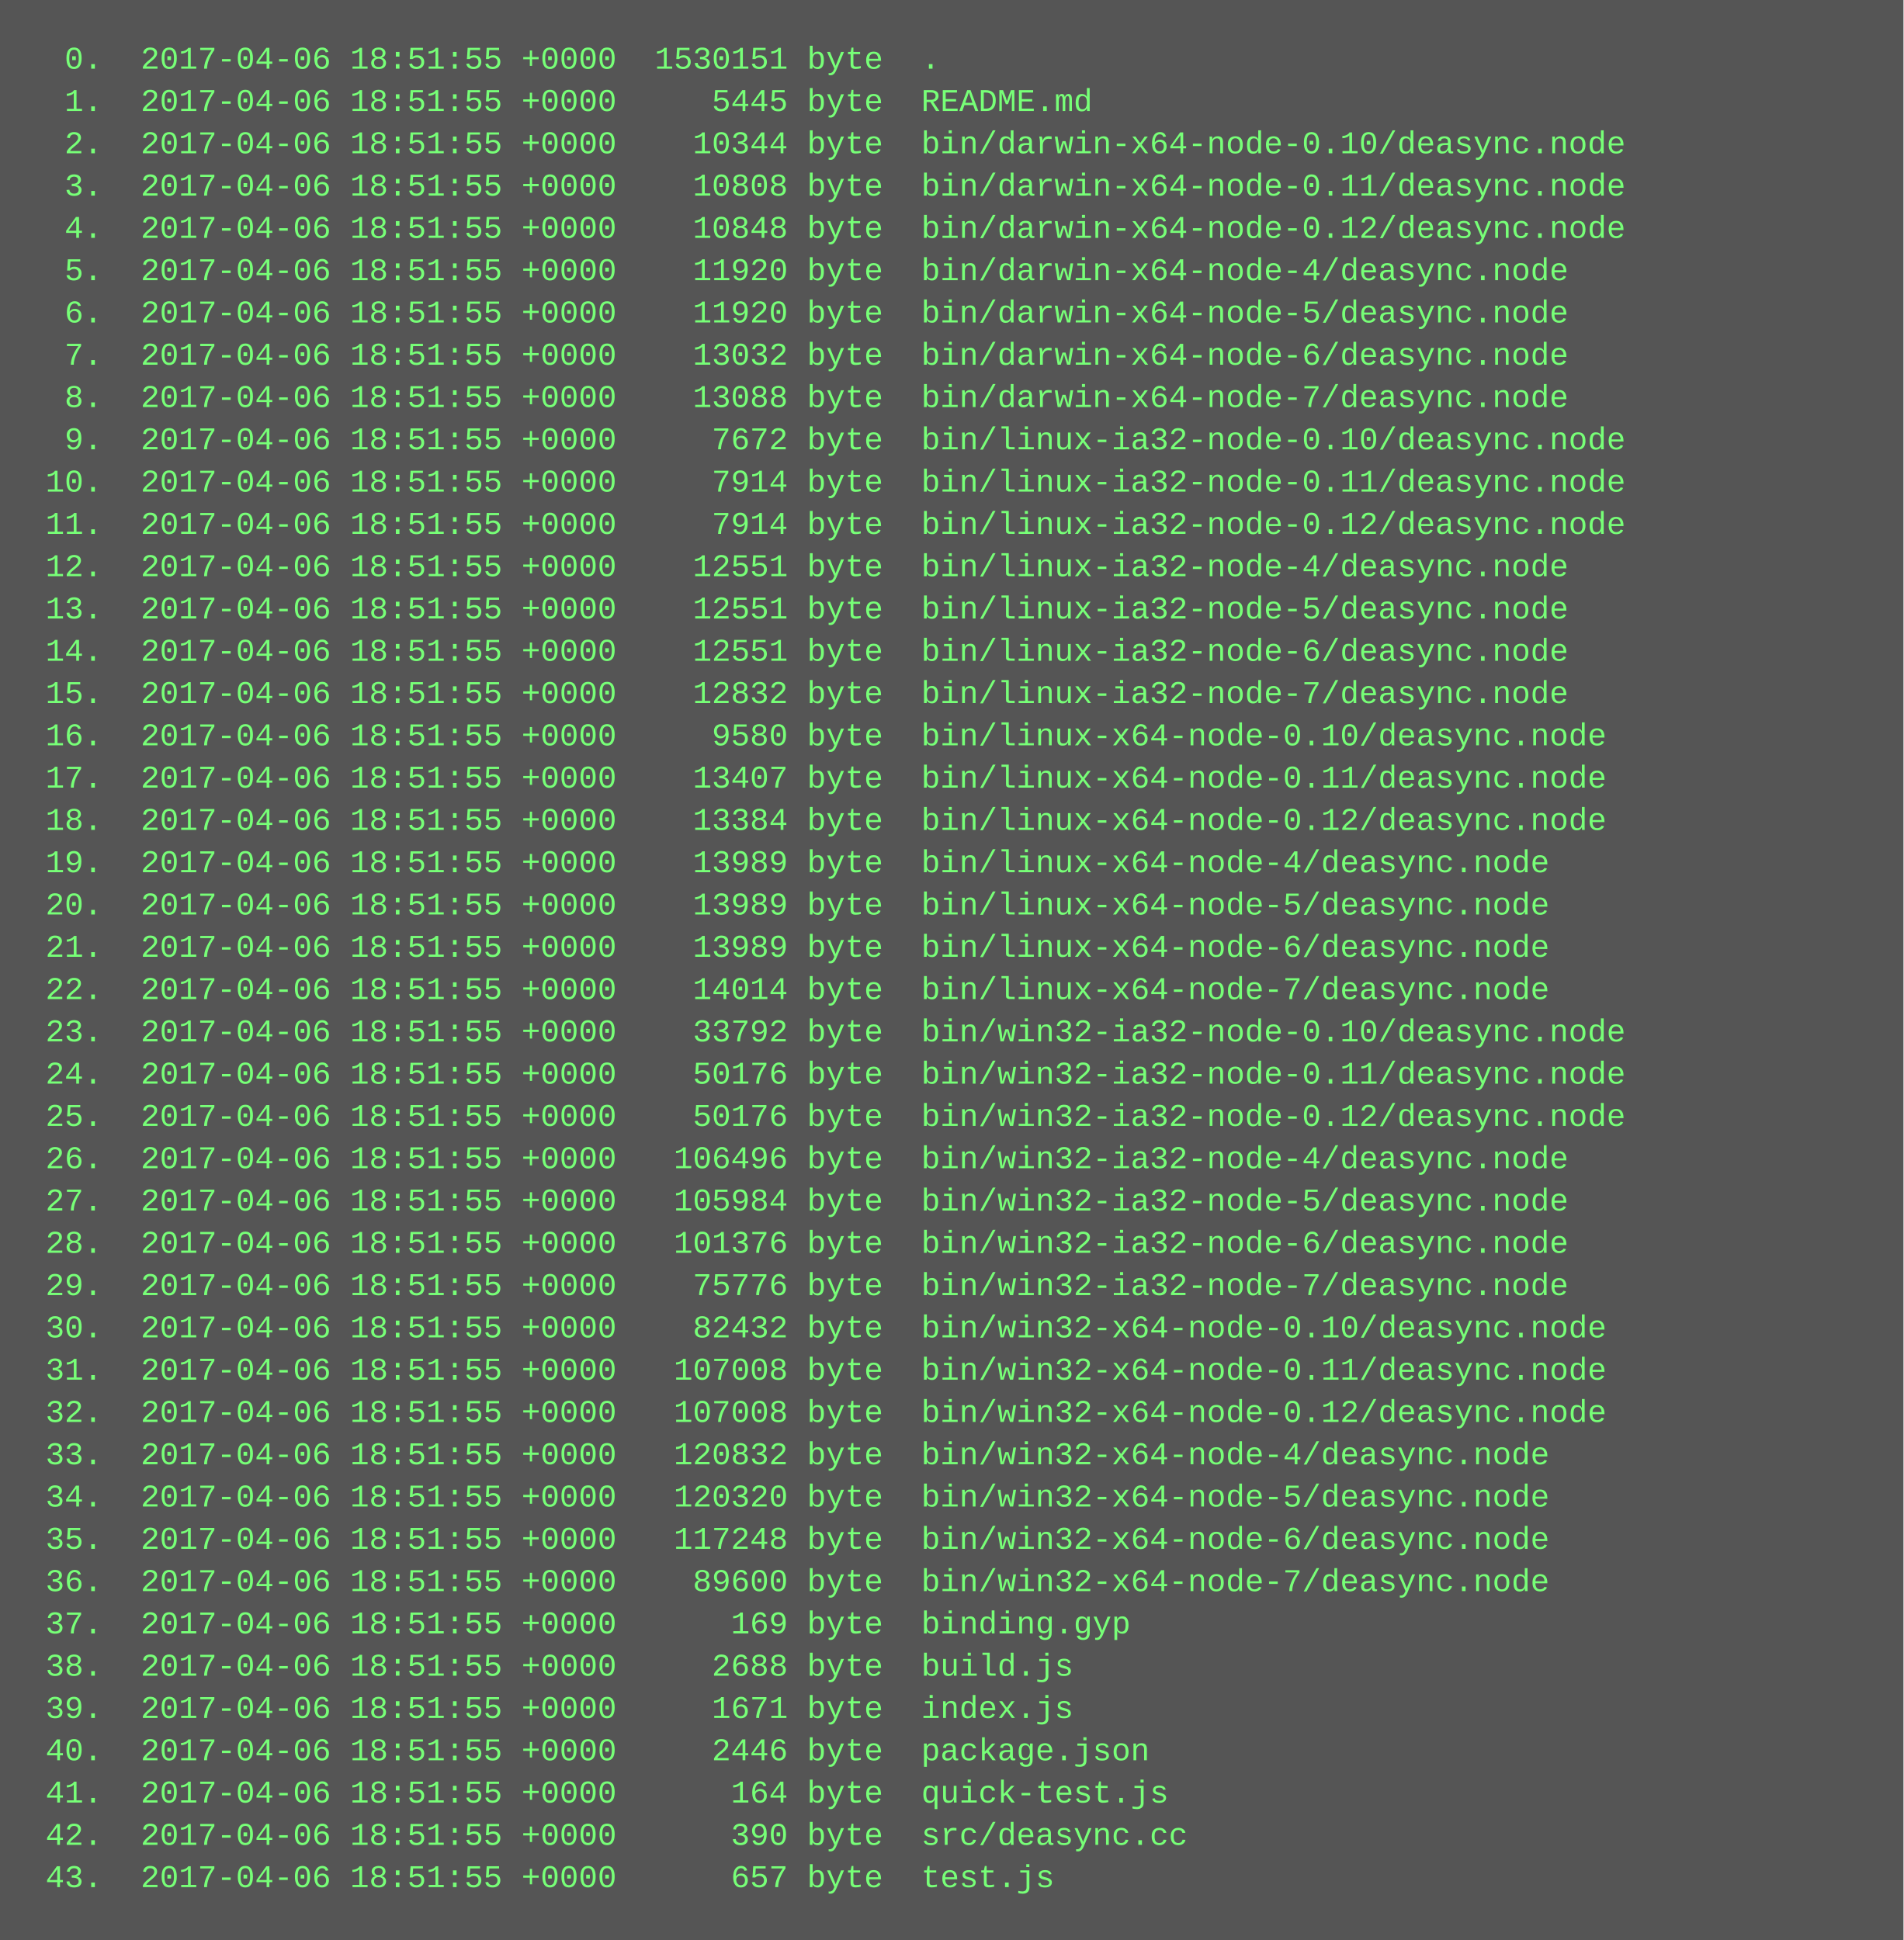
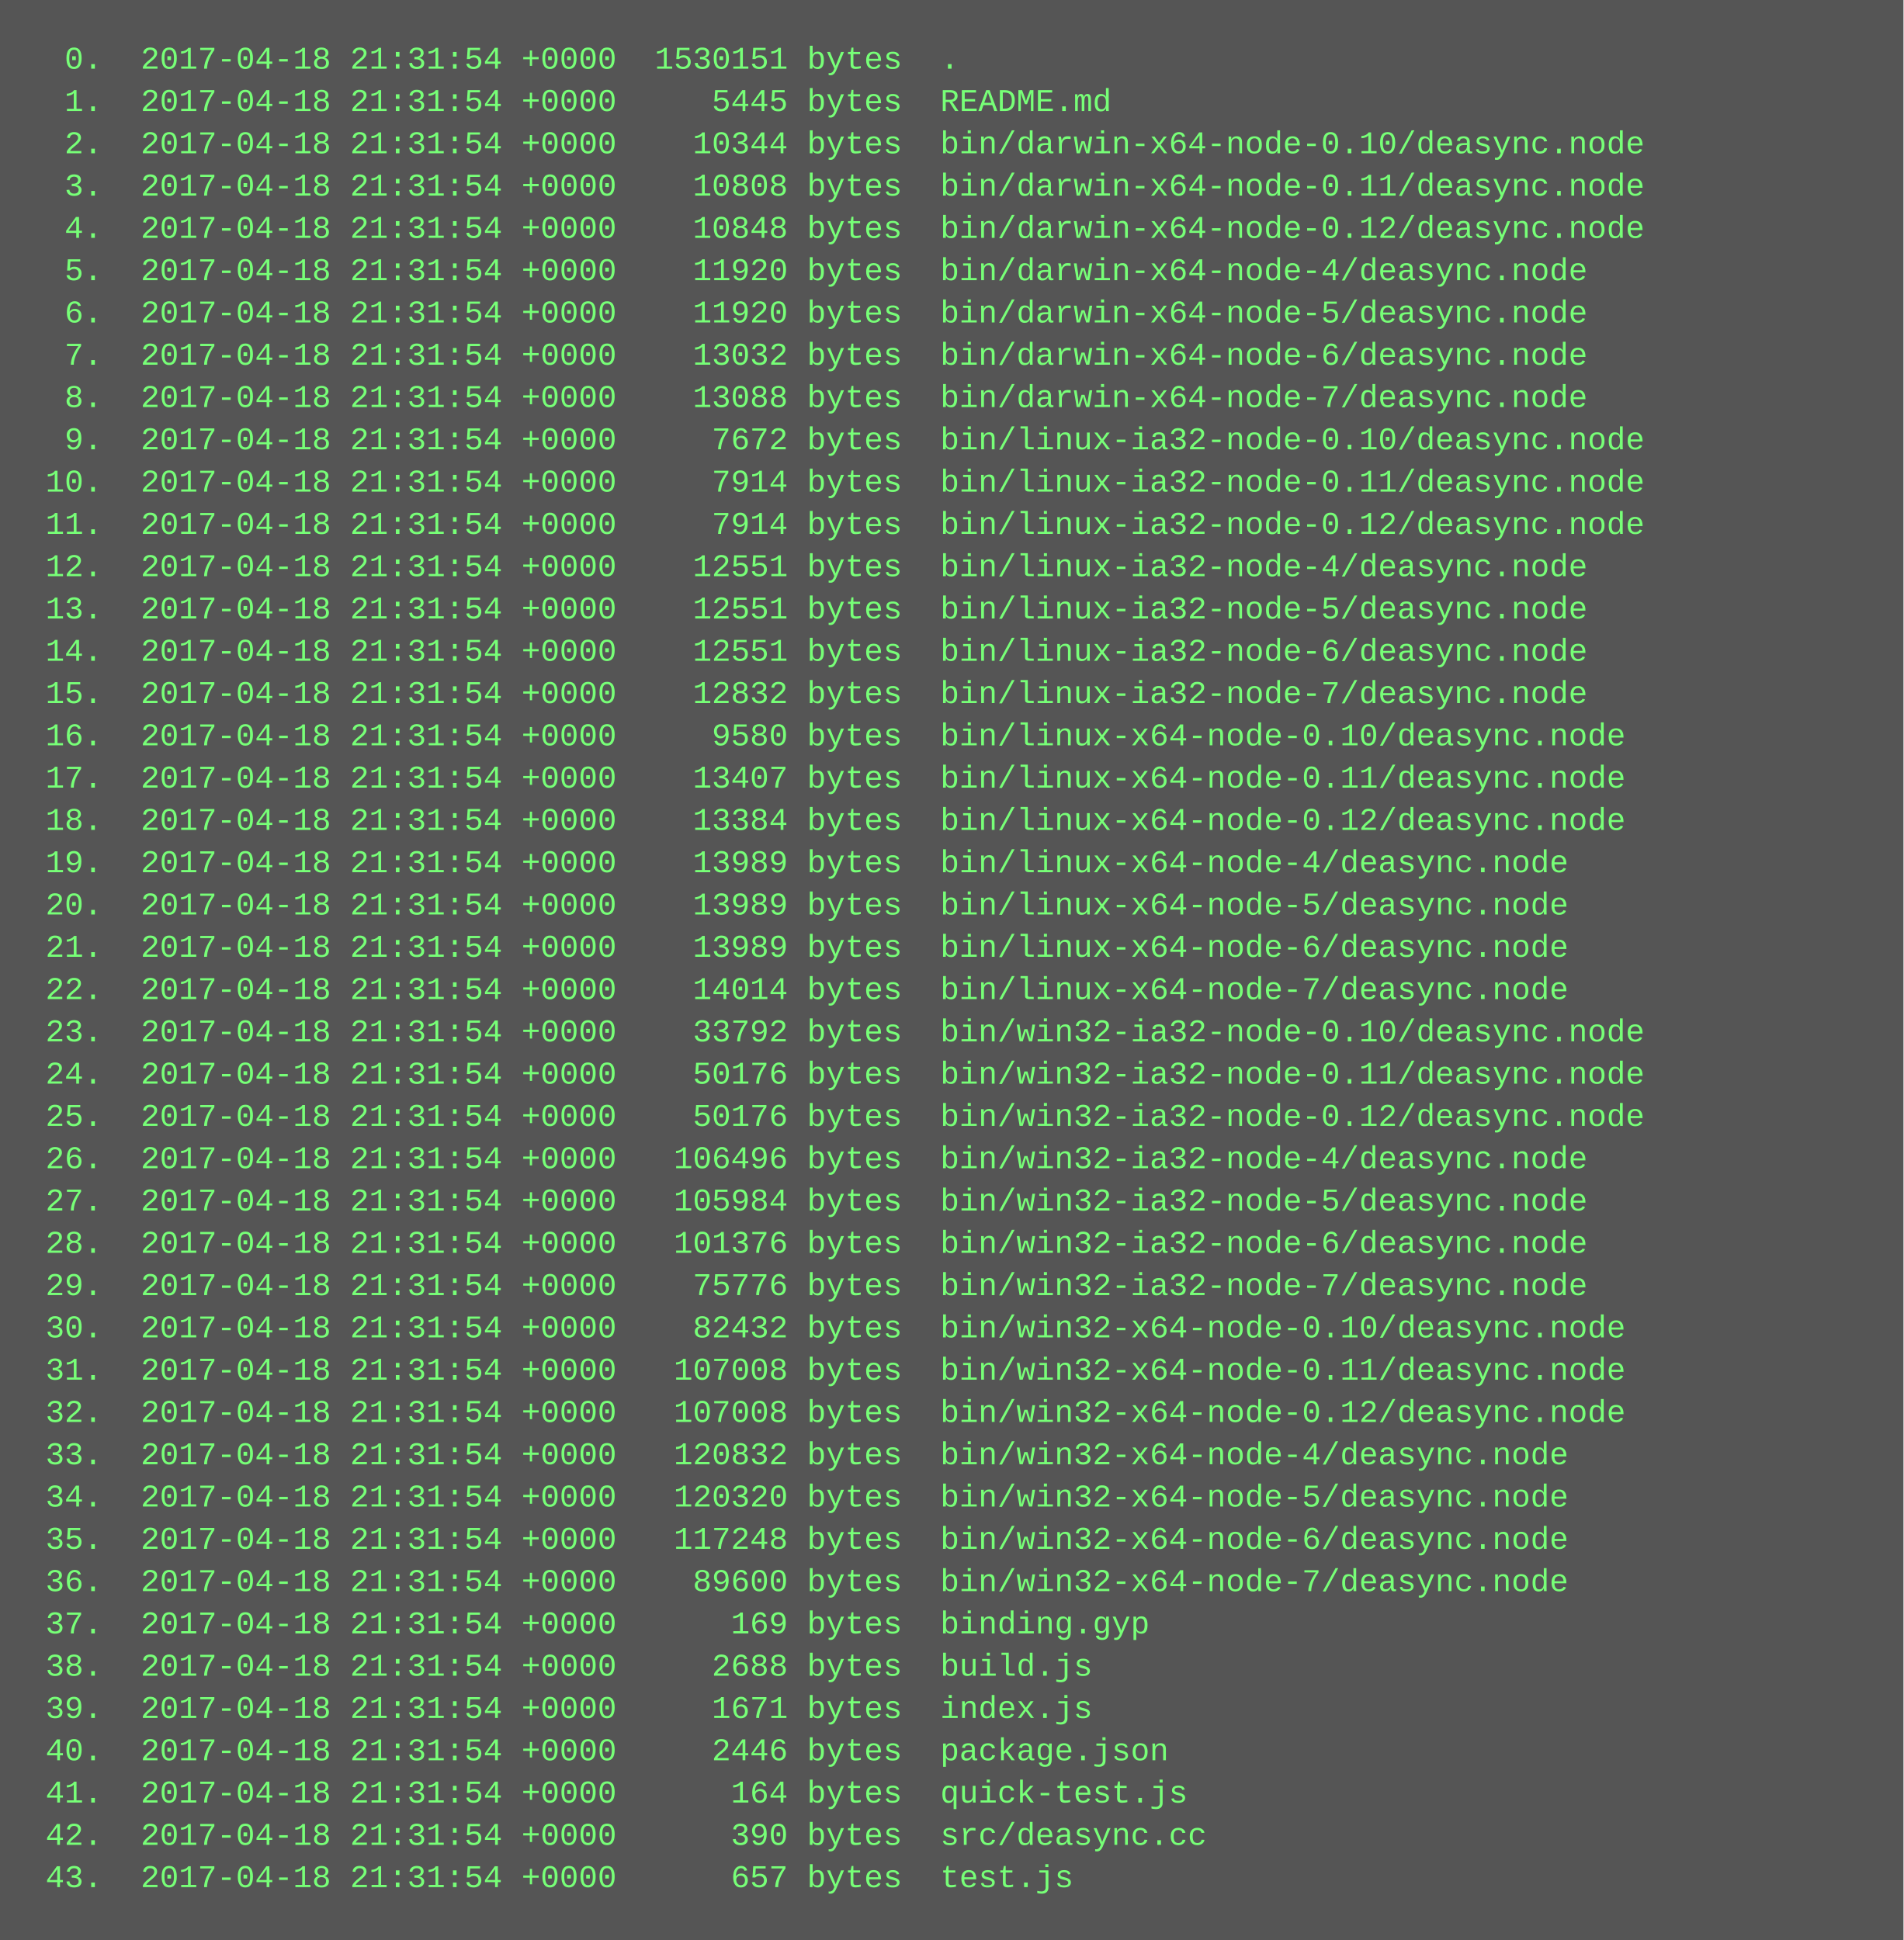
<svg xmlns="http://www.w3.org/2000/svg" height="734" width="720">
  <rect height="734" fill="#555" width="720" />
  <text fill="#7f7" font-family="Courier New" font-size="12" xml:space="preserve">
-     <tspan x="10" y="26">  0.  2017-04-06 18:51:55 +0000  1530151 byte  .</tspan>
-     <tspan x="10" y="42">  1.  2017-04-06 18:51:55 +0000     5445 byte  README.md</tspan>
-     <tspan x="10" y="58">  2.  2017-04-06 18:51:55 +0000    10344 byte  bin/darwin-x64-node-0.10/deasync.node</tspan>
-     <tspan x="10" y="74">  3.  2017-04-06 18:51:55 +0000    10808 byte  bin/darwin-x64-node-0.11/deasync.node</tspan>
-     <tspan x="10" y="90">  4.  2017-04-06 18:51:55 +0000    10848 byte  bin/darwin-x64-node-0.12/deasync.node</tspan>
-     <tspan x="10" y="106">  5.  2017-04-06 18:51:55 +0000    11920 byte  bin/darwin-x64-node-4/deasync.node</tspan>
-     <tspan x="10" y="122">  6.  2017-04-06 18:51:55 +0000    11920 byte  bin/darwin-x64-node-5/deasync.node</tspan>
-     <tspan x="10" y="138">  7.  2017-04-06 18:51:55 +0000    13032 byte  bin/darwin-x64-node-6/deasync.node</tspan>
-     <tspan x="10" y="154">  8.  2017-04-06 18:51:55 +0000    13088 byte  bin/darwin-x64-node-7/deasync.node</tspan>
-     <tspan x="10" y="170">  9.  2017-04-06 18:51:55 +0000     7672 byte  bin/linux-ia32-node-0.10/deasync.node</tspan>
-     <tspan x="10" y="186"> 10.  2017-04-06 18:51:55 +0000     7914 byte  bin/linux-ia32-node-0.11/deasync.node</tspan>
-     <tspan x="10" y="202"> 11.  2017-04-06 18:51:55 +0000     7914 byte  bin/linux-ia32-node-0.12/deasync.node</tspan>
-     <tspan x="10" y="218"> 12.  2017-04-06 18:51:55 +0000    12551 byte  bin/linux-ia32-node-4/deasync.node</tspan>
-     <tspan x="10" y="234"> 13.  2017-04-06 18:51:55 +0000    12551 byte  bin/linux-ia32-node-5/deasync.node</tspan>
-     <tspan x="10" y="250"> 14.  2017-04-06 18:51:55 +0000    12551 byte  bin/linux-ia32-node-6/deasync.node</tspan>
-     <tspan x="10" y="266"> 15.  2017-04-06 18:51:55 +0000    12832 byte  bin/linux-ia32-node-7/deasync.node</tspan>
-     <tspan x="10" y="282"> 16.  2017-04-06 18:51:55 +0000     9580 byte  bin/linux-x64-node-0.10/deasync.node</tspan>
-     <tspan x="10" y="298"> 17.  2017-04-06 18:51:55 +0000    13407 byte  bin/linux-x64-node-0.11/deasync.node</tspan>
-     <tspan x="10" y="314"> 18.  2017-04-06 18:51:55 +0000    13384 byte  bin/linux-x64-node-0.12/deasync.node</tspan>
-     <tspan x="10" y="330"> 19.  2017-04-06 18:51:55 +0000    13989 byte  bin/linux-x64-node-4/deasync.node</tspan>
-     <tspan x="10" y="346"> 20.  2017-04-06 18:51:55 +0000    13989 byte  bin/linux-x64-node-5/deasync.node</tspan>
-     <tspan x="10" y="362"> 21.  2017-04-06 18:51:55 +0000    13989 byte  bin/linux-x64-node-6/deasync.node</tspan>
-     <tspan x="10" y="378"> 22.  2017-04-06 18:51:55 +0000    14014 byte  bin/linux-x64-node-7/deasync.node</tspan>
-     <tspan x="10" y="394"> 23.  2017-04-06 18:51:55 +0000    33792 byte  bin/win32-ia32-node-0.10/deasync.node</tspan>
-     <tspan x="10" y="410"> 24.  2017-04-06 18:51:55 +0000    50176 byte  bin/win32-ia32-node-0.11/deasync.node</tspan>
-     <tspan x="10" y="426"> 25.  2017-04-06 18:51:55 +0000    50176 byte  bin/win32-ia32-node-0.12/deasync.node</tspan>
-     <tspan x="10" y="442"> 26.  2017-04-06 18:51:55 +0000   106496 byte  bin/win32-ia32-node-4/deasync.node</tspan>
-     <tspan x="10" y="458"> 27.  2017-04-06 18:51:55 +0000   105984 byte  bin/win32-ia32-node-5/deasync.node</tspan>
-     <tspan x="10" y="474"> 28.  2017-04-06 18:51:55 +0000   101376 byte  bin/win32-ia32-node-6/deasync.node</tspan>
-     <tspan x="10" y="490"> 29.  2017-04-06 18:51:55 +0000    75776 byte  bin/win32-ia32-node-7/deasync.node</tspan>
-     <tspan x="10" y="506"> 30.  2017-04-06 18:51:55 +0000    82432 byte  bin/win32-x64-node-0.10/deasync.node</tspan>
-     <tspan x="10" y="522"> 31.  2017-04-06 18:51:55 +0000   107008 byte  bin/win32-x64-node-0.11/deasync.node</tspan>
-     <tspan x="10" y="538"> 32.  2017-04-06 18:51:55 +0000   107008 byte  bin/win32-x64-node-0.12/deasync.node</tspan>
-     <tspan x="10" y="554"> 33.  2017-04-06 18:51:55 +0000   120832 byte  bin/win32-x64-node-4/deasync.node</tspan>
-     <tspan x="10" y="570"> 34.  2017-04-06 18:51:55 +0000   120320 byte  bin/win32-x64-node-5/deasync.node</tspan>
-     <tspan x="10" y="586"> 35.  2017-04-06 18:51:55 +0000   117248 byte  bin/win32-x64-node-6/deasync.node</tspan>
-     <tspan x="10" y="602"> 36.  2017-04-06 18:51:55 +0000    89600 byte  bin/win32-x64-node-7/deasync.node</tspan>
-     <tspan x="10" y="618"> 37.  2017-04-06 18:51:55 +0000      169 byte  binding.gyp</tspan>
-     <tspan x="10" y="634"> 38.  2017-04-06 18:51:55 +0000     2688 byte  build.js</tspan>
-     <tspan x="10" y="650"> 39.  2017-04-06 18:51:55 +0000     1671 byte  index.js</tspan>
-     <tspan x="10" y="666"> 40.  2017-04-06 18:51:55 +0000     2446 byte  package.json</tspan>
-     <tspan x="10" y="682"> 41.  2017-04-06 18:51:55 +0000      164 byte  quick-test.js</tspan>
-     <tspan x="10" y="698"> 42.  2017-04-06 18:51:55 +0000      390 byte  src/deasync.cc</tspan>
-     <tspan x="10" y="714"> 43.  2017-04-06 18:51:55 +0000      657 byte  test.js</tspan>
+     <tspan x="10" y="26">  0.  2017-04-18 21:31:54 +0000  1530151 bytes  .</tspan>
+     <tspan x="10" y="42">  1.  2017-04-18 21:31:54 +0000     5445 bytes  README.md</tspan>
+     <tspan x="10" y="58">  2.  2017-04-18 21:31:54 +0000    10344 bytes  bin/darwin-x64-node-0.10/deasync.node</tspan>
+     <tspan x="10" y="74">  3.  2017-04-18 21:31:54 +0000    10808 bytes  bin/darwin-x64-node-0.11/deasync.node</tspan>
+     <tspan x="10" y="90">  4.  2017-04-18 21:31:54 +0000    10848 bytes  bin/darwin-x64-node-0.12/deasync.node</tspan>
+     <tspan x="10" y="106">  5.  2017-04-18 21:31:54 +0000    11920 bytes  bin/darwin-x64-node-4/deasync.node</tspan>
+     <tspan x="10" y="122">  6.  2017-04-18 21:31:54 +0000    11920 bytes  bin/darwin-x64-node-5/deasync.node</tspan>
+     <tspan x="10" y="138">  7.  2017-04-18 21:31:54 +0000    13032 bytes  bin/darwin-x64-node-6/deasync.node</tspan>
+     <tspan x="10" y="154">  8.  2017-04-18 21:31:54 +0000    13088 bytes  bin/darwin-x64-node-7/deasync.node</tspan>
+     <tspan x="10" y="170">  9.  2017-04-18 21:31:54 +0000     7672 bytes  bin/linux-ia32-node-0.10/deasync.node</tspan>
+     <tspan x="10" y="186"> 10.  2017-04-18 21:31:54 +0000     7914 bytes  bin/linux-ia32-node-0.11/deasync.node</tspan>
+     <tspan x="10" y="202"> 11.  2017-04-18 21:31:54 +0000     7914 bytes  bin/linux-ia32-node-0.12/deasync.node</tspan>
+     <tspan x="10" y="218"> 12.  2017-04-18 21:31:54 +0000    12551 bytes  bin/linux-ia32-node-4/deasync.node</tspan>
+     <tspan x="10" y="234"> 13.  2017-04-18 21:31:54 +0000    12551 bytes  bin/linux-ia32-node-5/deasync.node</tspan>
+     <tspan x="10" y="250"> 14.  2017-04-18 21:31:54 +0000    12551 bytes  bin/linux-ia32-node-6/deasync.node</tspan>
+     <tspan x="10" y="266"> 15.  2017-04-18 21:31:54 +0000    12832 bytes  bin/linux-ia32-node-7/deasync.node</tspan>
+     <tspan x="10" y="282"> 16.  2017-04-18 21:31:54 +0000     9580 bytes  bin/linux-x64-node-0.10/deasync.node</tspan>
+     <tspan x="10" y="298"> 17.  2017-04-18 21:31:54 +0000    13407 bytes  bin/linux-x64-node-0.11/deasync.node</tspan>
+     <tspan x="10" y="314"> 18.  2017-04-18 21:31:54 +0000    13384 bytes  bin/linux-x64-node-0.12/deasync.node</tspan>
+     <tspan x="10" y="330"> 19.  2017-04-18 21:31:54 +0000    13989 bytes  bin/linux-x64-node-4/deasync.node</tspan>
+     <tspan x="10" y="346"> 20.  2017-04-18 21:31:54 +0000    13989 bytes  bin/linux-x64-node-5/deasync.node</tspan>
+     <tspan x="10" y="362"> 21.  2017-04-18 21:31:54 +0000    13989 bytes  bin/linux-x64-node-6/deasync.node</tspan>
+     <tspan x="10" y="378"> 22.  2017-04-18 21:31:54 +0000    14014 bytes  bin/linux-x64-node-7/deasync.node</tspan>
+     <tspan x="10" y="394"> 23.  2017-04-18 21:31:54 +0000    33792 bytes  bin/win32-ia32-node-0.10/deasync.node</tspan>
+     <tspan x="10" y="410"> 24.  2017-04-18 21:31:54 +0000    50176 bytes  bin/win32-ia32-node-0.11/deasync.node</tspan>
+     <tspan x="10" y="426"> 25.  2017-04-18 21:31:54 +0000    50176 bytes  bin/win32-ia32-node-0.12/deasync.node</tspan>
+     <tspan x="10" y="442"> 26.  2017-04-18 21:31:54 +0000   106496 bytes  bin/win32-ia32-node-4/deasync.node</tspan>
+     <tspan x="10" y="458"> 27.  2017-04-18 21:31:54 +0000   105984 bytes  bin/win32-ia32-node-5/deasync.node</tspan>
+     <tspan x="10" y="474"> 28.  2017-04-18 21:31:54 +0000   101376 bytes  bin/win32-ia32-node-6/deasync.node</tspan>
+     <tspan x="10" y="490"> 29.  2017-04-18 21:31:54 +0000    75776 bytes  bin/win32-ia32-node-7/deasync.node</tspan>
+     <tspan x="10" y="506"> 30.  2017-04-18 21:31:54 +0000    82432 bytes  bin/win32-x64-node-0.10/deasync.node</tspan>
+     <tspan x="10" y="522"> 31.  2017-04-18 21:31:54 +0000   107008 bytes  bin/win32-x64-node-0.11/deasync.node</tspan>
+     <tspan x="10" y="538"> 32.  2017-04-18 21:31:54 +0000   107008 bytes  bin/win32-x64-node-0.12/deasync.node</tspan>
+     <tspan x="10" y="554"> 33.  2017-04-18 21:31:54 +0000   120832 bytes  bin/win32-x64-node-4/deasync.node</tspan>
+     <tspan x="10" y="570"> 34.  2017-04-18 21:31:54 +0000   120320 bytes  bin/win32-x64-node-5/deasync.node</tspan>
+     <tspan x="10" y="586"> 35.  2017-04-18 21:31:54 +0000   117248 bytes  bin/win32-x64-node-6/deasync.node</tspan>
+     <tspan x="10" y="602"> 36.  2017-04-18 21:31:54 +0000    89600 bytes  bin/win32-x64-node-7/deasync.node</tspan>
+     <tspan x="10" y="618"> 37.  2017-04-18 21:31:54 +0000      169 bytes  binding.gyp</tspan>
+     <tspan x="10" y="634"> 38.  2017-04-18 21:31:54 +0000     2688 bytes  build.js</tspan>
+     <tspan x="10" y="650"> 39.  2017-04-18 21:31:54 +0000     1671 bytes  index.js</tspan>
+     <tspan x="10" y="666"> 40.  2017-04-18 21:31:54 +0000     2446 bytes  package.json</tspan>
+     <tspan x="10" y="682"> 41.  2017-04-18 21:31:54 +0000      164 bytes  quick-test.js</tspan>
+     <tspan x="10" y="698"> 42.  2017-04-18 21:31:54 +0000      390 bytes  src/deasync.cc</tspan>
+     <tspan x="10" y="714"> 43.  2017-04-18 21:31:54 +0000      657 bytes  test.js</tspan>
  </text>
</svg>
